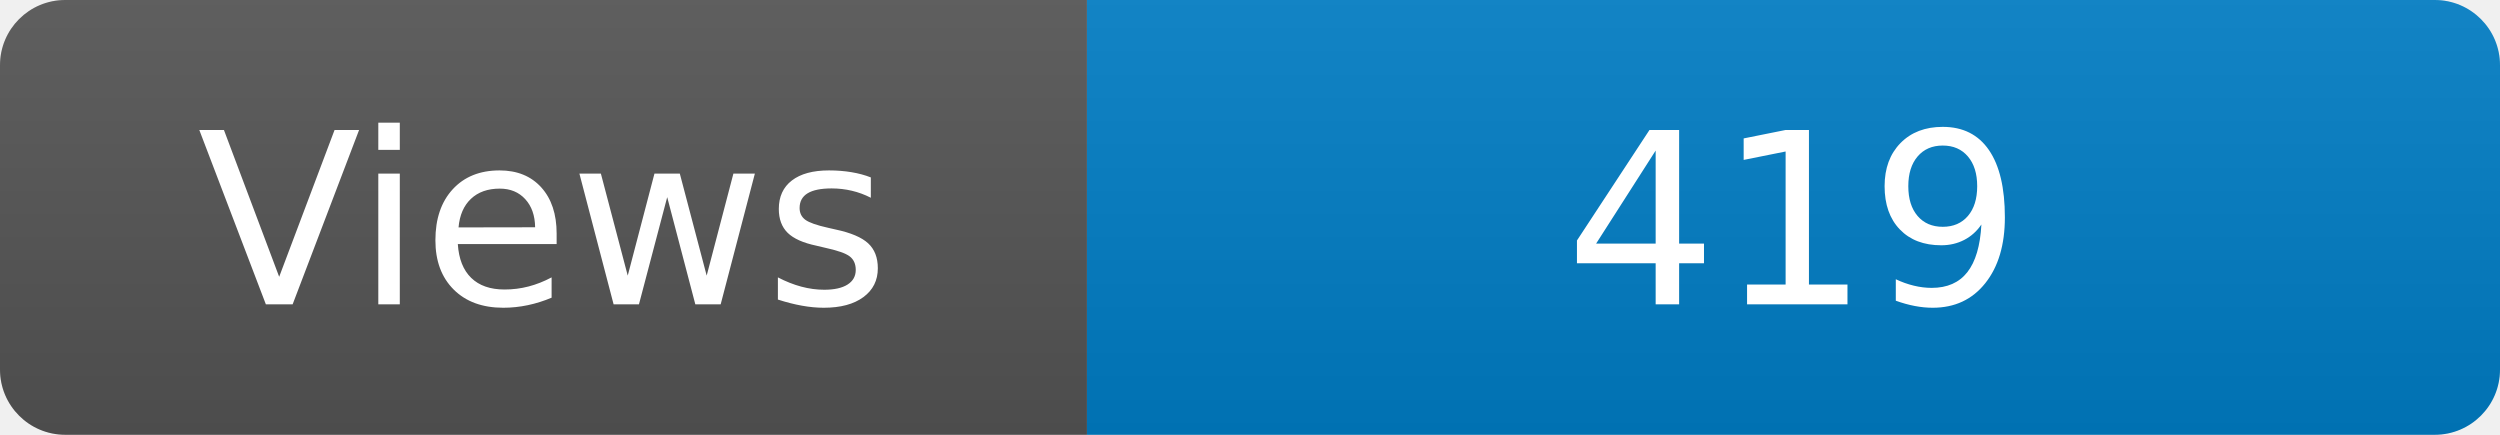
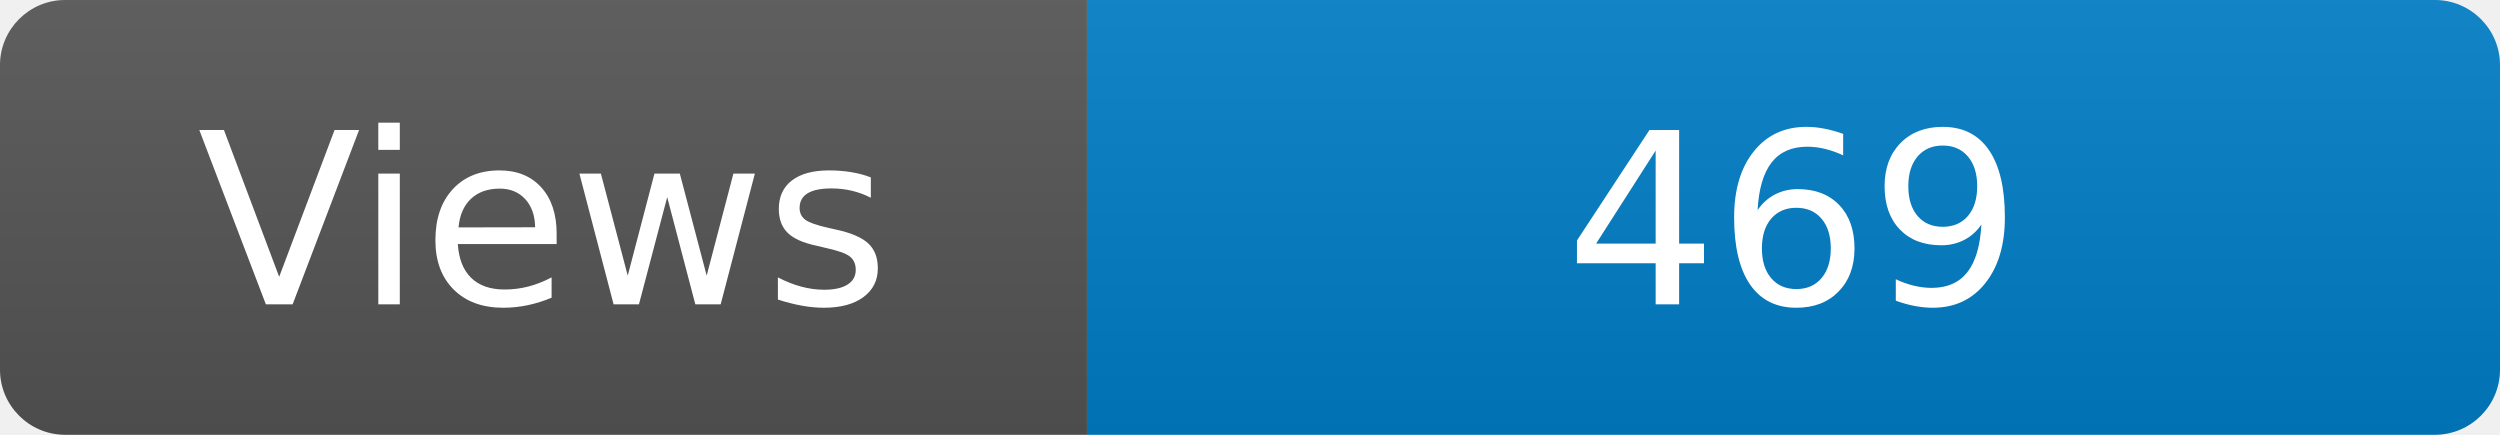
<svg xmlns="http://www.w3.org/2000/svg" width="115" height="20" role="img" aria-label="Maintained?: yes">
  <linearGradient id="s" x2="0" y2="100%">
    <stop offset="0" stop-color="#bbb" stop-opacity=".1" />
    <stop offset="1" stop-opacity=".1" />
  </linearGradient>
  <clipPath id="r">
    <rect width="115" height="20" rx="3" fill="#fff" />
  </clipPath>
  <g clip-path="url(#r)">
    <rect width="50" height="20" fill="#555" />
    <rect x="50" width="160" height="20" fill="#007ec6" />
    <rect width="115" height="20" fill="url(#s)" />
  </g>
  <g fill="#fff" text-anchor="middle" font-family="Verdana,Geneva,DejaVu Sans,sans-serif" font-size="110">
    <text x="250" y="140" transform="scale(.1)" fill="#fff">Views</text>
-     <text x="825" y="140" transform="scale(.1)" fill="#fff">419</text>
+     <text x="825" y="140" transform="scale(.1)" fill="#fff">469</text>
  </g>
</svg>
